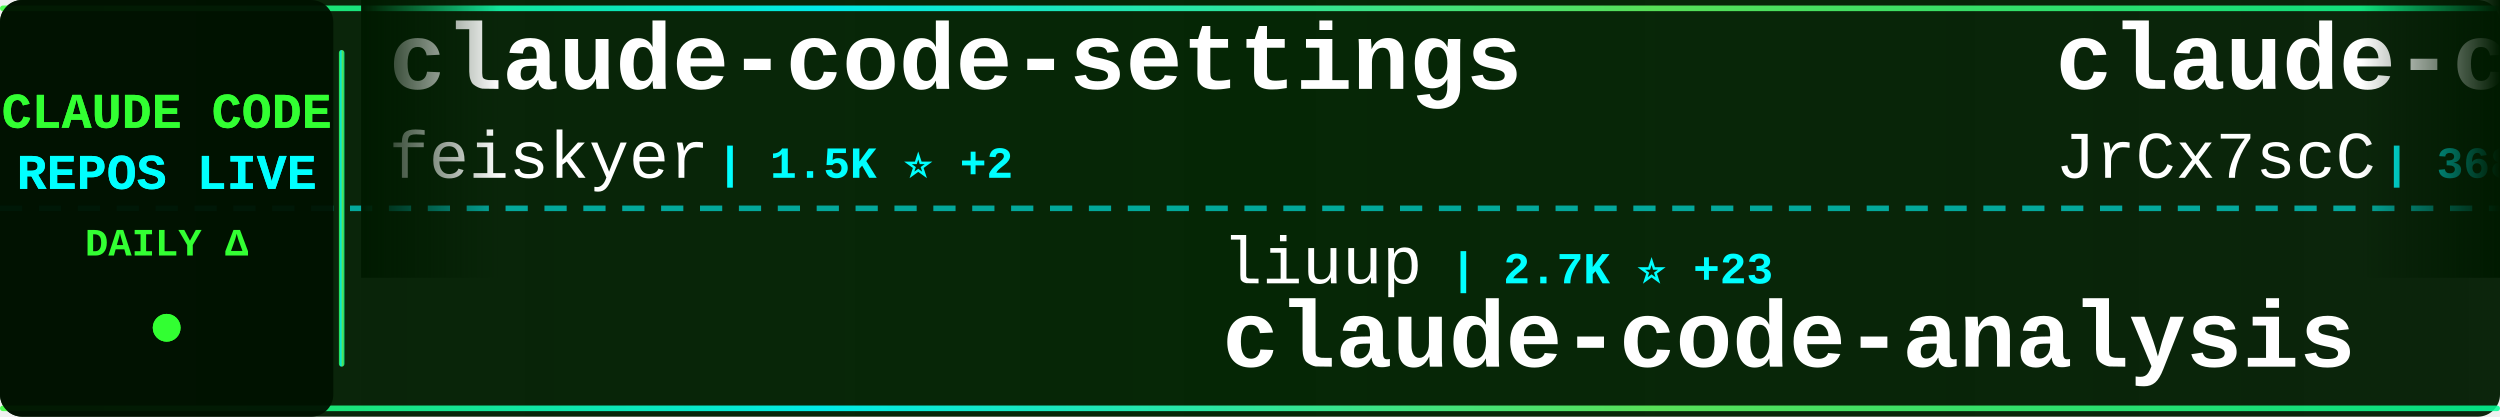
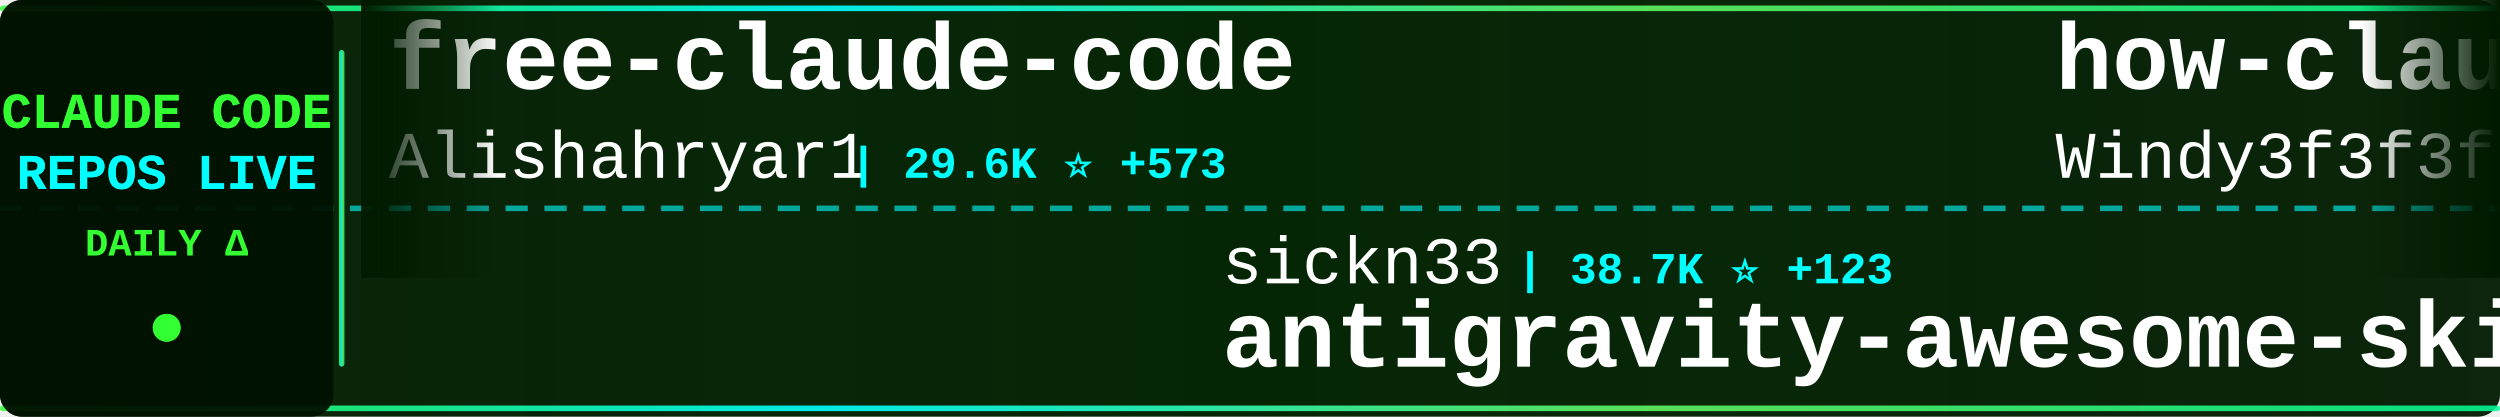
<svg xmlns="http://www.w3.org/2000/svg" width="900" height="150">
  <defs>
    <linearGradient id="tickerBg" x1="0%" y1="0%" x2="100%" y2="0%">
      <stop offset="0%" style="stop-color:#001a00;stop-opacity:0.95" />
      <stop offset="50%" style="stop-color:#002200;stop-opacity:0.98" />
      <stop offset="100%" style="stop-color:#001a00;stop-opacity:0.95" />
    </linearGradient>
    <linearGradient id="borderGrad" x1="0%" y1="0%" x2="100%" y2="0%">
      <stop offset="0%" style="stop-color:#33ff33;stop-opacity:0.85">
        <animate attributeName="stop-opacity" values="0.85;1;0.85" dur="2s" repeatCount="indefinite" />
      </stop>
      <stop offset="33%" style="stop-color:#00ffff;stop-opacity:0.9">
        <animate attributeName="stop-opacity" values="0.9;1;0.9" dur="2.2s" repeatCount="indefinite" />
      </stop>
      <stop offset="66%" style="stop-color:#66ff66;stop-opacity:0.85">
        <animate attributeName="stop-opacity" values="0.85;1;0.85" dur="1.8s" repeatCount="indefinite" />
      </stop>
      <stop offset="100%" style="stop-color:#00ff99;stop-opacity:0.85">
        <animate attributeName="stop-opacity" values="0.85;1;0.85" dur="2s" repeatCount="indefinite" />
      </stop>
    </linearGradient>
    <filter id="textGlow">
      <feGaussianBlur stdDeviation="0.1" result="coloredBlur" />
      <feMerge>
        <feMergeNode in="coloredBlur" />
        <feMergeNode in="SourceGraphic" />
      </feMerge>
    </filter>
    <filter id="metricGlow">
      <feGaussianBlur stdDeviation="0.2" result="coloredBlur" />
      <feMerge>
        <feMergeNode in="coloredBlur" />
        <feMergeNode in="SourceGraphic" />
      </feMerge>
    </filter>
    <linearGradient id="leftFade" x1="0%" y1="0%" x2="100%" y2="0%">
      <stop offset="0%" style="stop-color:#001a00;stop-opacity:1" />
      <stop offset="100%" style="stop-color:#001a00;stop-opacity:0" />
    </linearGradient>
    <linearGradient id="rightFade" x1="0%" y1="0%" x2="100%" y2="0%">
      <stop offset="0%" style="stop-color:#001a00;stop-opacity:0" />
      <stop offset="100%" style="stop-color:#001a00;stop-opacity:1" />
    </linearGradient>
  </defs>
  <rect width="900" height="150" fill="url(#tickerBg)" rx="8" />
  <rect x="0" y="2" width="900" height="2" fill="url(#borderGrad)" rx="1" />
  <rect x="0" y="146" width="900" height="2" fill="url(#borderGrad)" rx="1" />
  <line x1="0" y1="75" x2="900" y2="75" stroke="#00ffff" stroke-width="2" stroke-dasharray="8 6" opacity="0.6" />
  <rect x="0" y="0" width="120" height="150" fill="#001100" opacity="0.95" rx="8" />
  <text x="60" y="46" font-family="'Courier New', monospace" font-size="18" font-weight="bold" fill="#33ff33" text-anchor="middle" filter="url(#textGlow)">
    CLAUDE CODE
  </text>
  <text x="60" y="68" font-family="'Courier New', monospace" font-size="18" font-weight="bold" fill="#00ffff" text-anchor="middle" filter="url(#textGlow)">
    REPOS LIVE
  </text>
  <text x="60" y="92" font-family="'Courier New', monospace" font-size="14" font-weight="bold" fill="#33ff33" text-anchor="middle">
    DAILY Δ
  </text>
  <circle cx="60" cy="118" r="5" fill="#33ff33" filter="url(#metricGlow)">
    <animate attributeName="r" values="4;6;4" dur="1.5s" repeatCount="indefinite" />
    <animate attributeName="opacity" values="0.6;1;0.6" dur="1.5s" repeatCount="indefinite" />
  </circle>
  <rect x="122" y="18" width="2" height="114" fill="url(#borderGrad)" rx="1" />
  <clipPath id="tickerClip">
    <rect x="130" y="0" width="770" height="150" />
  </clipPath>
  <g clip-path="url(#tickerClip)">
    <g id="tickerItems">
      <animateTransform attributeName="transform" attributeType="XML" type="translate" from="0 0" to="-3000 0" dur="54s" repeatCount="indefinite" />
      <g transform="translate(0, 0)">
-         <text x="140" y="32" font-family="'Courier New', monospace" font-size="34" font-weight="bold" fill="#ffffff">claude-code-settings</text>
-         <text x="140" y="64" font-family="'Courier New', monospace" font-size="24" font-weight="normal" fill="#ffffff" opacity="1.0">feiskyer</text>
-         <text x="258" y="64" font-family="'Courier New', monospace" font-size="16" font-weight="bold" fill="#00ffff"> | 1.5K ⭐ +2</text>
+         <text x="140" y="32" font-family="'Courier New', monospace" font-size="34" font-weight="bold" fill="#ffffff">free-claude-code</text>
+         <text x="140" y="64" font-family="'Courier New', monospace" font-size="24" font-weight="normal" fill="#ffffff" opacity="1.0">Alishahryar1</text>
+         <text x="306" y="64" font-family="'Courier New', monospace" font-size="16" font-weight="bold" fill="#00ffff"> | 29.6K ⭐ +573</text>
      </g>
      <g transform="translate(300, 0)">
-         <text x="140" y="102" font-family="'Courier New', monospace" font-size="24" font-weight="normal" fill="#ffffff" opacity="1.0">liuup</text>
-         <text x="222" y="102" font-family="'Courier New', monospace" font-size="16" font-weight="bold" fill="#00ffff"> | 2.7K ⭐ +23</text>
-         <text x="140" y="132" font-family="'Courier New', monospace" font-size="34" font-weight="bold" fill="#ffffff">claude-code-analysis</text>
+         <text x="140" y="102" font-family="'Courier New', monospace" font-size="24" font-weight="normal" fill="#ffffff" opacity="1.0">sickn33</text>
+         <text x="246" y="102" font-family="'Courier New', monospace" font-size="16" font-weight="bold" fill="#00ffff"> | 38.7K ⭐ +123</text>
+         <text x="140" y="132" font-family="'Courier New', monospace" font-size="34" font-weight="bold" fill="#ffffff">antigravity-awesome-skil...</text>
      </g>
      <g transform="translate(600, 0)">
-         <text x="140" y="32" font-family="'Courier New', monospace" font-size="34" font-weight="bold" fill="#ffffff">claude-code-source</text>
-         <text x="140" y="64" font-family="'Courier New', monospace" font-size="24" font-weight="normal" fill="#ffffff" opacity="1.0">JrCx7scC</text>
-         <text x="258" y="64" font-family="'Courier New', monospace" font-size="16" font-weight="bold" fill="#00ffff"> | 368 ⭐</text>
+         <text x="140" y="32" font-family="'Courier New', monospace" font-size="34" font-weight="bold" fill="#ffffff">how-claude-code-works</text>
+         <text x="140" y="64" font-family="'Courier New', monospace" font-size="24" font-weight="normal" fill="#ffffff" opacity="1.0">Windy3f3f3f3f</text>
+         <text x="318" y="64" font-family="'Courier New', monospace" font-size="16" font-weight="bold" fill="#00ffff"> | 2.5K ⭐ +20</text>
      </g>
      <g transform="translate(900, 0)">
-         <text x="140" y="102" font-family="'Courier New', monospace" font-size="24" font-weight="normal" fill="#ffffff" opacity="1.0">Pimzino</text>
-         <text x="246" y="102" font-family="'Courier New', monospace" font-size="16" font-weight="bold" fill="#00ffff"> | 3.7K ⭐</text>
-         <text x="140" y="132" font-family="'Courier New', monospace" font-size="34" font-weight="bold" fill="#ffffff">claude-code-spec-workflo...</text>
+         <text x="140" y="102" font-family="'Courier New', monospace" font-size="24" font-weight="normal" fill="#ffffff" opacity="1.0">OneRedOak</text>
+         <text x="270" y="102" font-family="'Courier New', monospace" font-size="16" font-weight="bold" fill="#00ffff"> | 3.8K ⭐ +1</text>
+         <text x="140" y="132" font-family="'Courier New', monospace" font-size="34" font-weight="bold" fill="#ffffff">claude-code-workflows</text>
      </g>
      <g transform="translate(1200, 0)">
-         <text x="140" y="32" font-family="'Courier New', monospace" font-size="34" font-weight="bold" fill="#ffffff">claude-code-source-build</text>
-         <text x="140" y="64" font-family="'Courier New', monospace" font-size="24" font-weight="normal" fill="#ffffff" opacity="1.0">andrew-kramer-inno</text>
-         <text x="378" y="64" font-family="'Courier New', monospace" font-size="16" font-weight="bold" fill="#00ffff"> | 590 ⭐ +1</text>
+         <text x="140" y="32" font-family="'Courier New', monospace" font-size="34" font-weight="bold" fill="#ffffff">agents</text>
+         <text x="140" y="64" font-family="'Courier New', monospace" font-size="24" font-weight="normal" fill="#ffffff" opacity="1.0">wshobson</text>
+         <text x="258" y="64" font-family="'Courier New', monospace" font-size="16" font-weight="bold" fill="#00ffff"> | 35.9K ⭐ +63</text>
      </g>
      <g transform="translate(1500, 0)">
-         <text x="140" y="102" font-family="'Courier New', monospace" font-size="24" font-weight="normal" fill="#ffffff" opacity="1.0">ykdojo</text>
-         <text x="234" y="102" font-family="'Courier New', monospace" font-size="16" font-weight="bold" fill="#00ffff"> | 8.5K ⭐ +23</text>
-         <text x="140" y="132" font-family="'Courier New', monospace" font-size="34" font-weight="bold" fill="#ffffff">claude-code-tips</text>
+         <text x="140" y="102" font-family="'Courier New', monospace" font-size="24" font-weight="normal" fill="#ffffff" opacity="1.0">JrCx7scC</text>
+         <text x="258" y="102" font-family="'Courier New', monospace" font-size="16" font-weight="bold" fill="#00ffff"> | 368 ⭐</text>
+         <text x="140" y="132" font-family="'Courier New', monospace" font-size="34" font-weight="bold" fill="#ffffff">claude-code-source</text>
      </g>
      <g transform="translate(1800, 0)">
-         <text x="140" y="32" font-family="'Courier New', monospace" font-size="34" font-weight="bold" fill="#ffffff">edmunds-claude-code</text>
-         <text x="140" y="64" font-family="'Courier New', monospace" font-size="24" font-weight="normal" fill="#ffffff" opacity="1.0">edmund-io</text>
-         <text x="270" y="64" font-family="'Courier New', monospace" font-size="16" font-weight="bold" fill="#00ffff"> | 1.4K ⭐ +1</text>
+         <text x="140" y="32" font-family="'Courier New', monospace" font-size="34" font-weight="bold" fill="#ffffff">claude-code</text>
+         <text x="140" y="64" font-family="'Courier New', monospace" font-size="24" font-weight="normal" fill="#ffffff" opacity="1.0">claude-code-best</text>
+         <text x="354" y="64" font-family="'Courier New', monospace" font-size="16" font-weight="bold" fill="#00ffff"> | 18.9K ⭐ +80</text>
      </g>
      <g transform="translate(2100, 0)">
-         <text x="140" y="102" font-family="'Courier New', monospace" font-size="24" font-weight="normal" fill="#ffffff" opacity="1.0">LING71671</text>
-         <text x="270" y="102" font-family="'Courier New', monospace" font-size="16" font-weight="bold" fill="#00ffff"> | 862 ⭐ +3</text>
-         <text x="140" y="132" font-family="'Courier New', monospace" font-size="34" font-weight="bold" fill="#ffffff">Open-ClaudeCode</text>
+         <text x="140" y="102" font-family="'Courier New', monospace" font-size="24" font-weight="normal" fill="#ffffff" opacity="1.0">disler</text>
+         <text x="234" y="102" font-family="'Courier New', monospace" font-size="16" font-weight="bold" fill="#00ffff"> | 1.2K ⭐ +15</text>
+         <text x="140" y="132" font-family="'Courier New', monospace" font-size="34" font-weight="bold" fill="#ffffff">pi-vs-claude-code</text>
      </g>
      <g transform="translate(2400, 0)">
-         <text x="140" y="32" font-family="'Courier New', monospace" font-size="34" font-weight="bold" fill="#ffffff">Claude-Code</text>
-         <text x="140" y="64" font-family="'Courier New', monospace" font-size="24" font-weight="normal" fill="#ffffff" opacity="1.0">pengchengneo</text>
-         <text x="306" y="64" font-family="'Courier New', monospace" font-size="16" font-weight="bold" fill="#00ffff"> | 1.4K ⭐ +7</text>
+         <text x="140" y="32" font-family="'Courier New', monospace" font-size="34" font-weight="bold" fill="#ffffff">ralph-claude-code</text>
+         <text x="140" y="64" font-family="'Courier New', monospace" font-size="24" font-weight="normal" fill="#ffffff" opacity="1.0">frankbria</text>
+         <text x="270" y="64" font-family="'Courier New', monospace" font-size="16" font-weight="bold" fill="#00ffff"> | 9.2K ⭐ +6</text>
      </g>
      <g transform="translate(2700, 0)">
-         <text x="140" y="102" font-family="'Courier New', monospace" font-size="24" font-weight="normal" fill="#ffffff" opacity="1.0">FlorianBruniaux</text>
-         <text x="342" y="102" font-family="'Courier New', monospace" font-size="16" font-weight="bold" fill="#00ffff"> | 4.5K ⭐ +8</text>
-         <text x="140" y="132" font-family="'Courier New', monospace" font-size="34" font-weight="bold" fill="#ffffff">claude-code-ultimate-gui...</text>
+         <text x="140" y="102" font-family="'Courier New', monospace" font-size="24" font-weight="normal" fill="#ffffff" opacity="1.0">RishabhK103</text>
+         <text x="294" y="102" font-family="'Courier New', monospace" font-size="16" font-weight="bold" fill="#00ffff"> | 83 ⭐</text>
+         <text x="140" y="132" font-family="'Courier New', monospace" font-size="34" font-weight="bold" fill="#ffffff">claude-code</text>
      </g>
      <g transform="translate(3000, 0)">
-         <text x="140" y="32" font-family="'Courier New', monospace" font-size="34" font-weight="bold" fill="#ffffff">claude-code-settings</text>
-         <text x="140" y="64" font-family="'Courier New', monospace" font-size="24" font-weight="normal" fill="#ffffff" opacity="1.0">feiskyer</text>
-         <text x="258" y="64" font-family="'Courier New', monospace" font-size="16" font-weight="bold" fill="#00ffff"> | 1.5K ⭐ +2</text>
+         <text x="140" y="32" font-family="'Courier New', monospace" font-size="34" font-weight="bold" fill="#ffffff">free-claude-code</text>
+         <text x="140" y="64" font-family="'Courier New', monospace" font-size="24" font-weight="normal" fill="#ffffff" opacity="1.0">Alishahryar1</text>
+         <text x="306" y="64" font-family="'Courier New', monospace" font-size="16" font-weight="bold" fill="#00ffff"> | 29.6K ⭐ +573</text>
      </g>
      <g transform="translate(3300, 0)">
-         <text x="140" y="102" font-family="'Courier New', monospace" font-size="24" font-weight="normal" fill="#ffffff" opacity="1.0">liuup</text>
-         <text x="222" y="102" font-family="'Courier New', monospace" font-size="16" font-weight="bold" fill="#00ffff"> | 2.7K ⭐ +23</text>
-         <text x="140" y="132" font-family="'Courier New', monospace" font-size="34" font-weight="bold" fill="#ffffff">claude-code-analysis</text>
+         <text x="140" y="102" font-family="'Courier New', monospace" font-size="24" font-weight="normal" fill="#ffffff" opacity="1.0">sickn33</text>
+         <text x="246" y="102" font-family="'Courier New', monospace" font-size="16" font-weight="bold" fill="#00ffff"> | 38.7K ⭐ +123</text>
+         <text x="140" y="132" font-family="'Courier New', monospace" font-size="34" font-weight="bold" fill="#ffffff">antigravity-awesome-skil...</text>
      </g>
      <g transform="translate(3600, 0)">
-         <text x="140" y="32" font-family="'Courier New', monospace" font-size="34" font-weight="bold" fill="#ffffff">claude-code-source</text>
-         <text x="140" y="64" font-family="'Courier New', monospace" font-size="24" font-weight="normal" fill="#ffffff" opacity="1.0">JrCx7scC</text>
-         <text x="258" y="64" font-family="'Courier New', monospace" font-size="16" font-weight="bold" fill="#00ffff"> | 368 ⭐</text>
+         <text x="140" y="32" font-family="'Courier New', monospace" font-size="34" font-weight="bold" fill="#ffffff">how-claude-code-works</text>
+         <text x="140" y="64" font-family="'Courier New', monospace" font-size="24" font-weight="normal" fill="#ffffff" opacity="1.0">Windy3f3f3f3f</text>
+         <text x="318" y="64" font-family="'Courier New', monospace" font-size="16" font-weight="bold" fill="#00ffff"> | 2.5K ⭐ +20</text>
      </g>
      <g transform="translate(3900, 0)">
-         <text x="140" y="102" font-family="'Courier New', monospace" font-size="24" font-weight="normal" fill="#ffffff" opacity="1.0">Pimzino</text>
-         <text x="246" y="102" font-family="'Courier New', monospace" font-size="16" font-weight="bold" fill="#00ffff"> | 3.7K ⭐</text>
-         <text x="140" y="132" font-family="'Courier New', monospace" font-size="34" font-weight="bold" fill="#ffffff">claude-code-spec-workflo...</text>
+         <text x="140" y="102" font-family="'Courier New', monospace" font-size="24" font-weight="normal" fill="#ffffff" opacity="1.0">OneRedOak</text>
+         <text x="270" y="102" font-family="'Courier New', monospace" font-size="16" font-weight="bold" fill="#00ffff"> | 3.8K ⭐ +1</text>
+         <text x="140" y="132" font-family="'Courier New', monospace" font-size="34" font-weight="bold" fill="#ffffff">claude-code-workflows</text>
      </g>
    </g>
  </g>
  <rect x="130" y="0" width="50" height="100" fill="url(#leftFade)" />
  <rect x="850" y="0" width="50" height="100" fill="url(#rightFade)" />
</svg>
